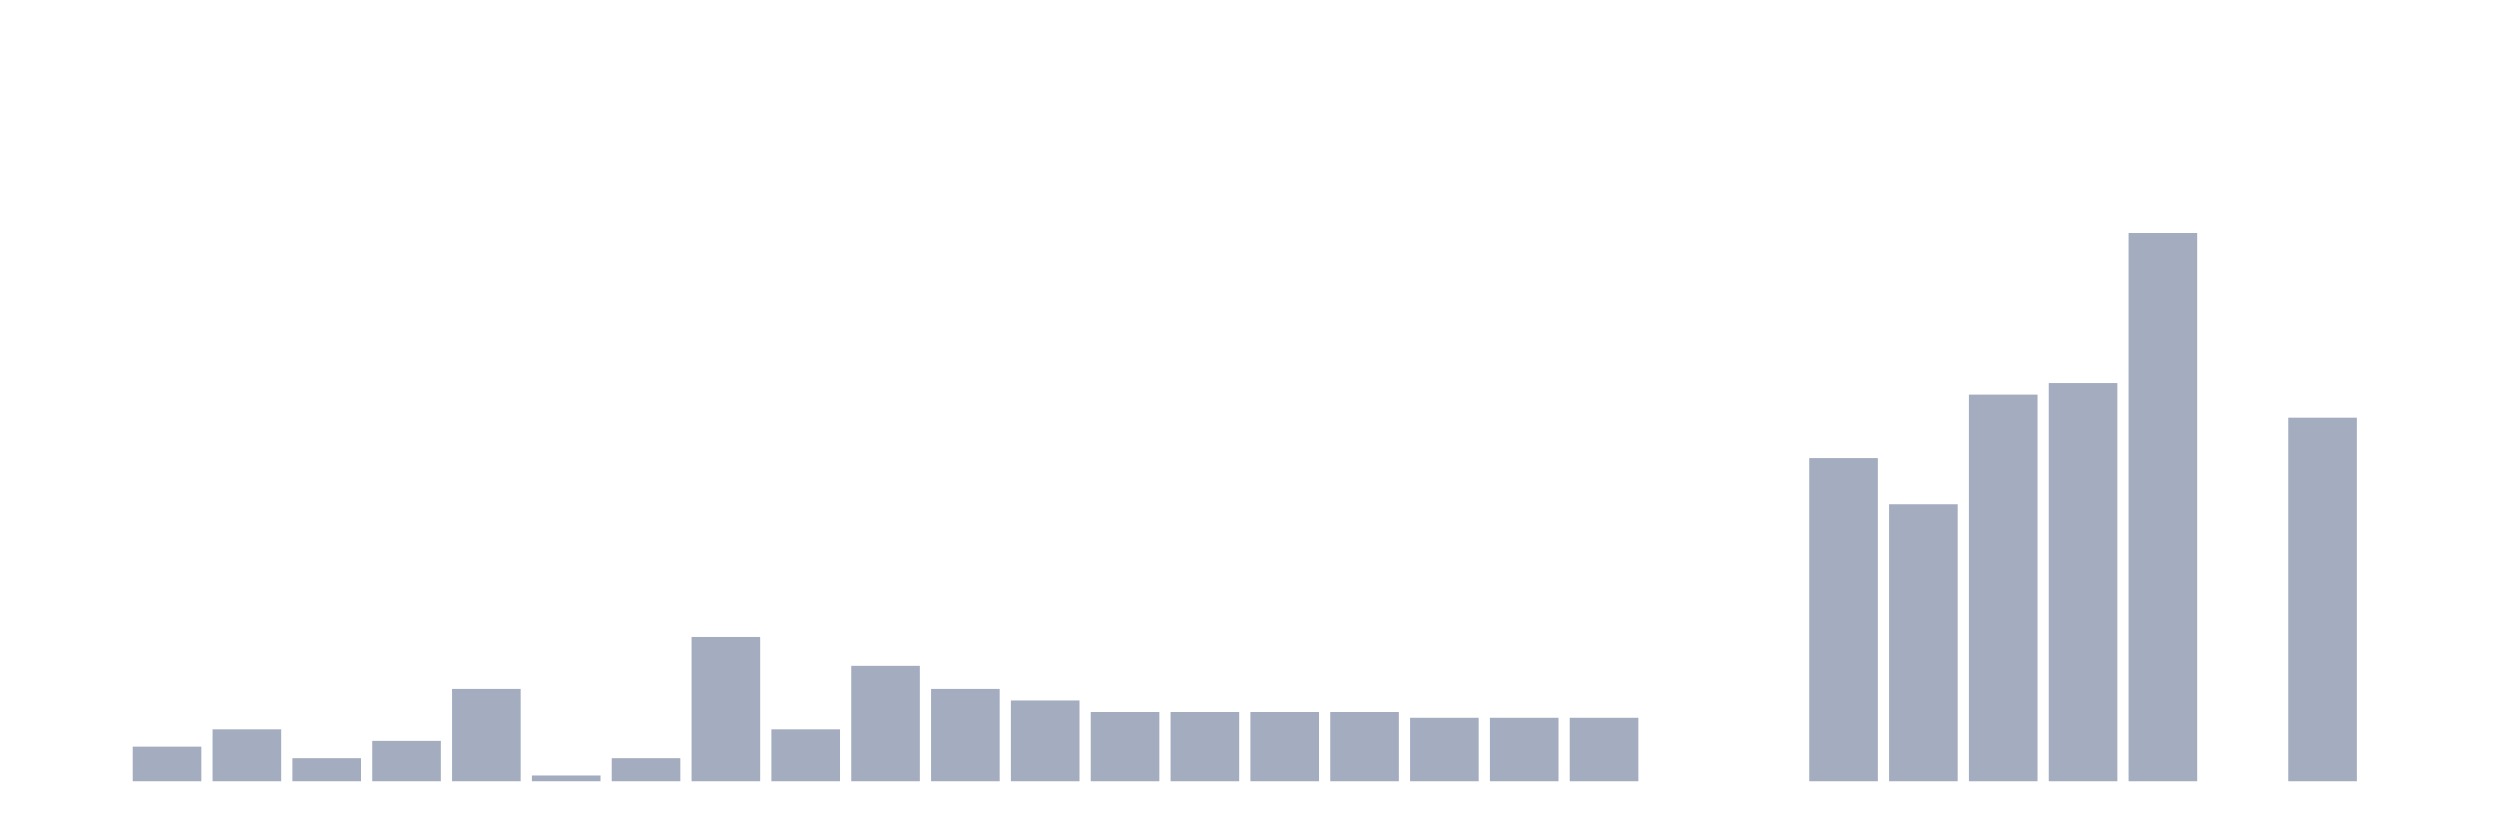
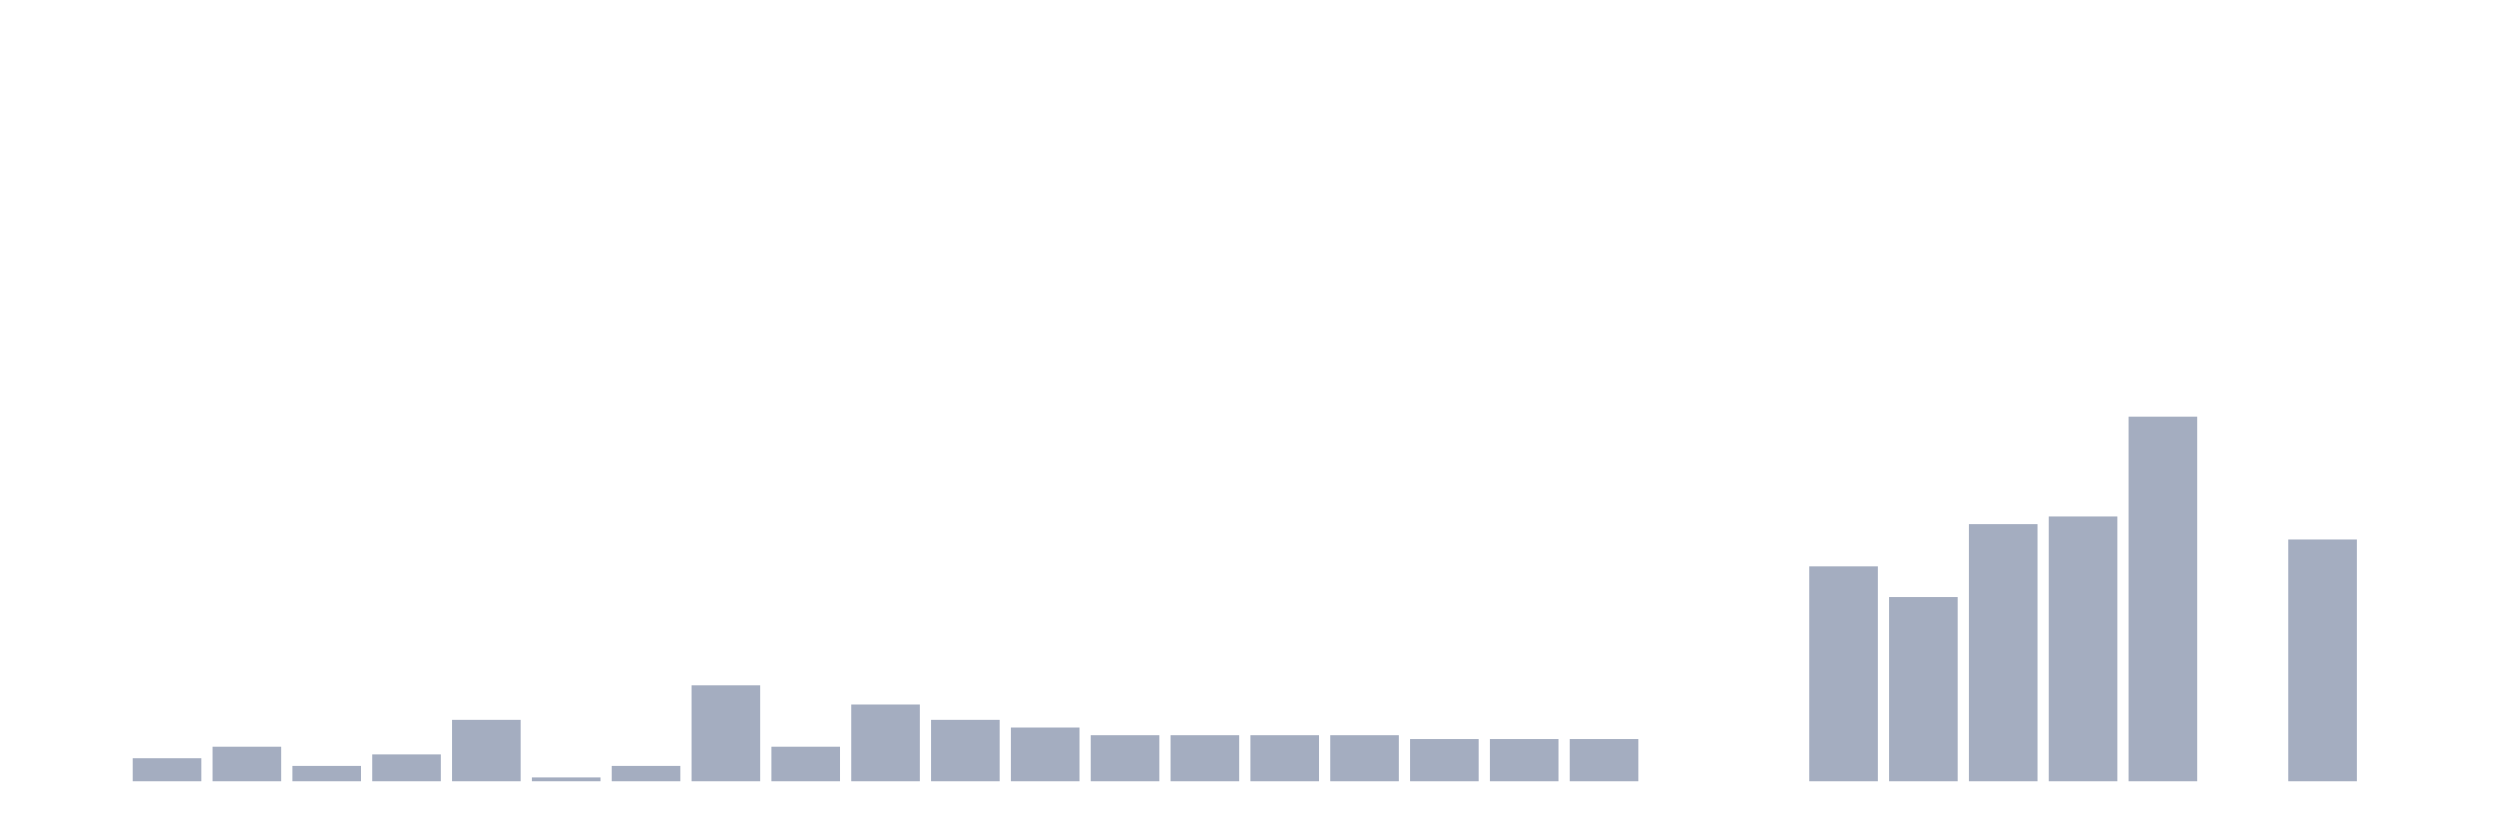
<svg xmlns="http://www.w3.org/2000/svg" viewBox="0 0 480 160">
  <g transform="translate(10,10)">
    <rect class="bar" x="0.153" width="13.175" y="140" height="0" fill="rgb(164,173,192)" />
-     <rect class="bar" x="15.482" width="13.175" y="133.352" height="6.648" fill="rgb(164,173,192)" />
-     <rect class="bar" x="30.81" width="13.175" y="130.028" height="9.972" fill="rgb(164,173,192)" />
-     <rect class="bar" x="46.138" width="13.175" y="135.568" height="4.432" fill="rgb(164,173,192)" />
-     <rect class="bar" x="61.466" width="13.175" y="132.244" height="7.756" fill="rgb(164,173,192)" />
-     <rect class="bar" x="76.794" width="13.175" y="122.271" height="17.729" fill="rgb(164,173,192)" />
-     <rect class="bar" x="92.123" width="13.175" y="138.892" height="1.108" fill="rgb(164,173,192)" />
-     <rect class="bar" x="107.451" width="13.175" y="135.568" height="4.432" fill="rgb(164,173,192)" />
-     <rect class="bar" x="122.779" width="13.175" y="112.299" height="27.701" fill="rgb(164,173,192)" />
-     <rect class="bar" x="138.107" width="13.175" y="130.028" height="9.972" fill="rgb(164,173,192)" />
-     <rect class="bar" x="153.436" width="13.175" y="117.839" height="22.161" fill="rgb(164,173,192)" />
-     <rect class="bar" x="168.764" width="13.175" y="122.271" height="17.729" fill="rgb(164,173,192)" />
-     <rect class="bar" x="184.092" width="13.175" y="124.488" height="15.512" fill="rgb(164,173,192)" />
-     <rect class="bar" x="199.42" width="13.175" y="126.704" height="13.296" fill="rgb(164,173,192)" />
-     <rect class="bar" x="214.748" width="13.175" y="126.704" height="13.296" fill="rgb(164,173,192)" />
-     <rect class="bar" x="230.077" width="13.175" y="126.704" height="13.296" fill="rgb(164,173,192)" />
-     <rect class="bar" x="245.405" width="13.175" y="126.704" height="13.296" fill="rgb(164,173,192)" />
-     <rect class="bar" x="260.733" width="13.175" y="127.812" height="12.188" fill="rgb(164,173,192)" />
-     <rect class="bar" x="276.061" width="13.175" y="127.812" height="12.188" fill="rgb(164,173,192)" />
-     <rect class="bar" x="291.39" width="13.175" y="127.812" height="12.188" fill="rgb(164,173,192)" />
+     <rect class="bar" x="15.482" width="13.175" y="135.579" height="4.421" fill="rgb(164,173,192)" />
+     <rect class="bar" x="30.81" width="13.175" y="133.368" height="6.632" fill="rgb(164,173,192)" />
+     <rect class="bar" x="46.138" width="13.175" y="137.053" height="2.947" fill="rgb(164,173,192)" />
+     <rect class="bar" x="61.466" width="13.175" y="134.842" height="5.158" fill="rgb(164,173,192)" />
+     <rect class="bar" x="76.794" width="13.175" y="128.211" height="11.789" fill="rgb(164,173,192)" />
+     <rect class="bar" x="92.123" width="13.175" y="139.263" height="0.737" fill="rgb(164,173,192)" />
+     <rect class="bar" x="107.451" width="13.175" y="137.053" height="2.947" fill="rgb(164,173,192)" />
+     <rect class="bar" x="122.779" width="13.175" y="121.579" height="18.421" fill="rgb(164,173,192)" />
+     <rect class="bar" x="138.107" width="13.175" y="133.368" height="6.632" fill="rgb(164,173,192)" />
+     <rect class="bar" x="153.436" width="13.175" y="125.263" height="14.737" fill="rgb(164,173,192)" />
+     <rect class="bar" x="168.764" width="13.175" y="128.211" height="11.789" fill="rgb(164,173,192)" />
+     <rect class="bar" x="184.092" width="13.175" y="129.684" height="10.316" fill="rgb(164,173,192)" />
+     <rect class="bar" x="199.42" width="13.175" y="131.158" height="8.842" fill="rgb(164,173,192)" />
+     <rect class="bar" x="214.748" width="13.175" y="131.158" height="8.842" fill="rgb(164,173,192)" />
+     <rect class="bar" x="230.077" width="13.175" y="131.158" height="8.842" fill="rgb(164,173,192)" />
+     <rect class="bar" x="245.405" width="13.175" y="131.158" height="8.842" fill="rgb(164,173,192)" />
+     <rect class="bar" x="260.733" width="13.175" y="131.895" height="8.105" fill="rgb(164,173,192)" />
+     <rect class="bar" x="276.061" width="13.175" y="131.895" height="8.105" fill="rgb(164,173,192)" />
+     <rect class="bar" x="291.39" width="13.175" y="131.895" height="8.105" fill="rgb(164,173,192)" />
    <rect class="bar" x="306.718" width="13.175" y="140" height="0" fill="rgb(164,173,192)" />
    <rect class="bar" x="322.046" width="13.175" y="140" height="0" fill="rgb(164,173,192)" />
-     <rect class="bar" x="337.374" width="13.175" y="77.95" height="62.05" fill="rgb(164,173,192)" />
-     <rect class="bar" x="352.702" width="13.175" y="86.814" height="53.186" fill="rgb(164,173,192)" />
-     <rect class="bar" x="368.031" width="13.175" y="65.762" height="74.238" fill="rgb(164,173,192)" />
-     <rect class="bar" x="383.359" width="13.175" y="63.546" height="76.454" fill="rgb(164,173,192)" />
-     <rect class="bar" x="398.687" width="13.175" y="34.737" height="105.263" fill="rgb(164,173,192)" />
+     <rect class="bar" x="337.374" width="13.175" y="98.737" height="41.263" fill="rgb(164,173,192)" />
+     <rect class="bar" x="352.702" width="13.175" y="104.632" height="35.368" fill="rgb(164,173,192)" />
+     <rect class="bar" x="368.031" width="13.175" y="90.632" height="49.368" fill="rgb(164,173,192)" />
+     <rect class="bar" x="383.359" width="13.175" y="89.158" height="50.842" fill="rgb(164,173,192)" />
+     <rect class="bar" x="398.687" width="13.175" y="70" height="70" fill="rgb(164,173,192)" />
    <rect class="bar" x="414.015" width="13.175" y="140" height="0" fill="rgb(164,173,192)" />
-     <rect class="bar" x="429.344" width="13.175" y="70.194" height="69.806" fill="rgb(164,173,192)" />
+     <rect class="bar" x="429.344" width="13.175" y="93.579" height="46.421" fill="rgb(164,173,192)" />
    <rect class="bar" x="444.672" width="13.175" y="140" height="0" fill="rgb(164,173,192)" />
  </g>
</svg>
